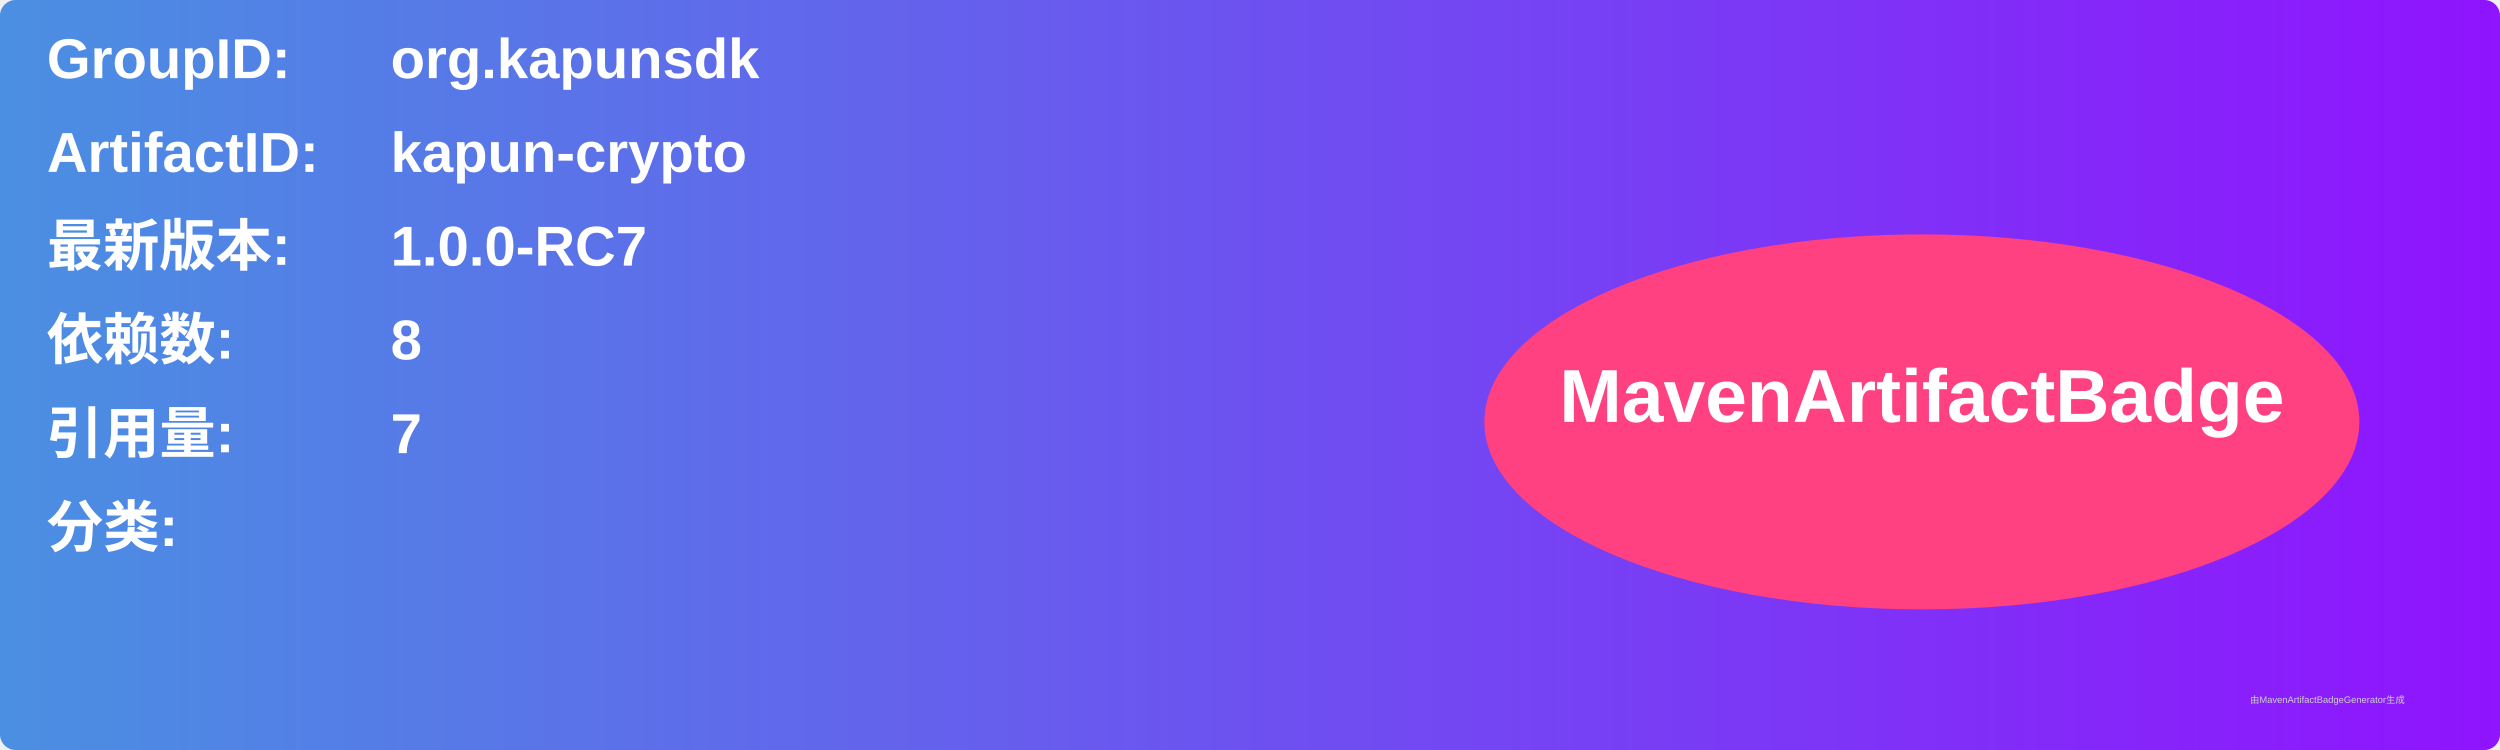
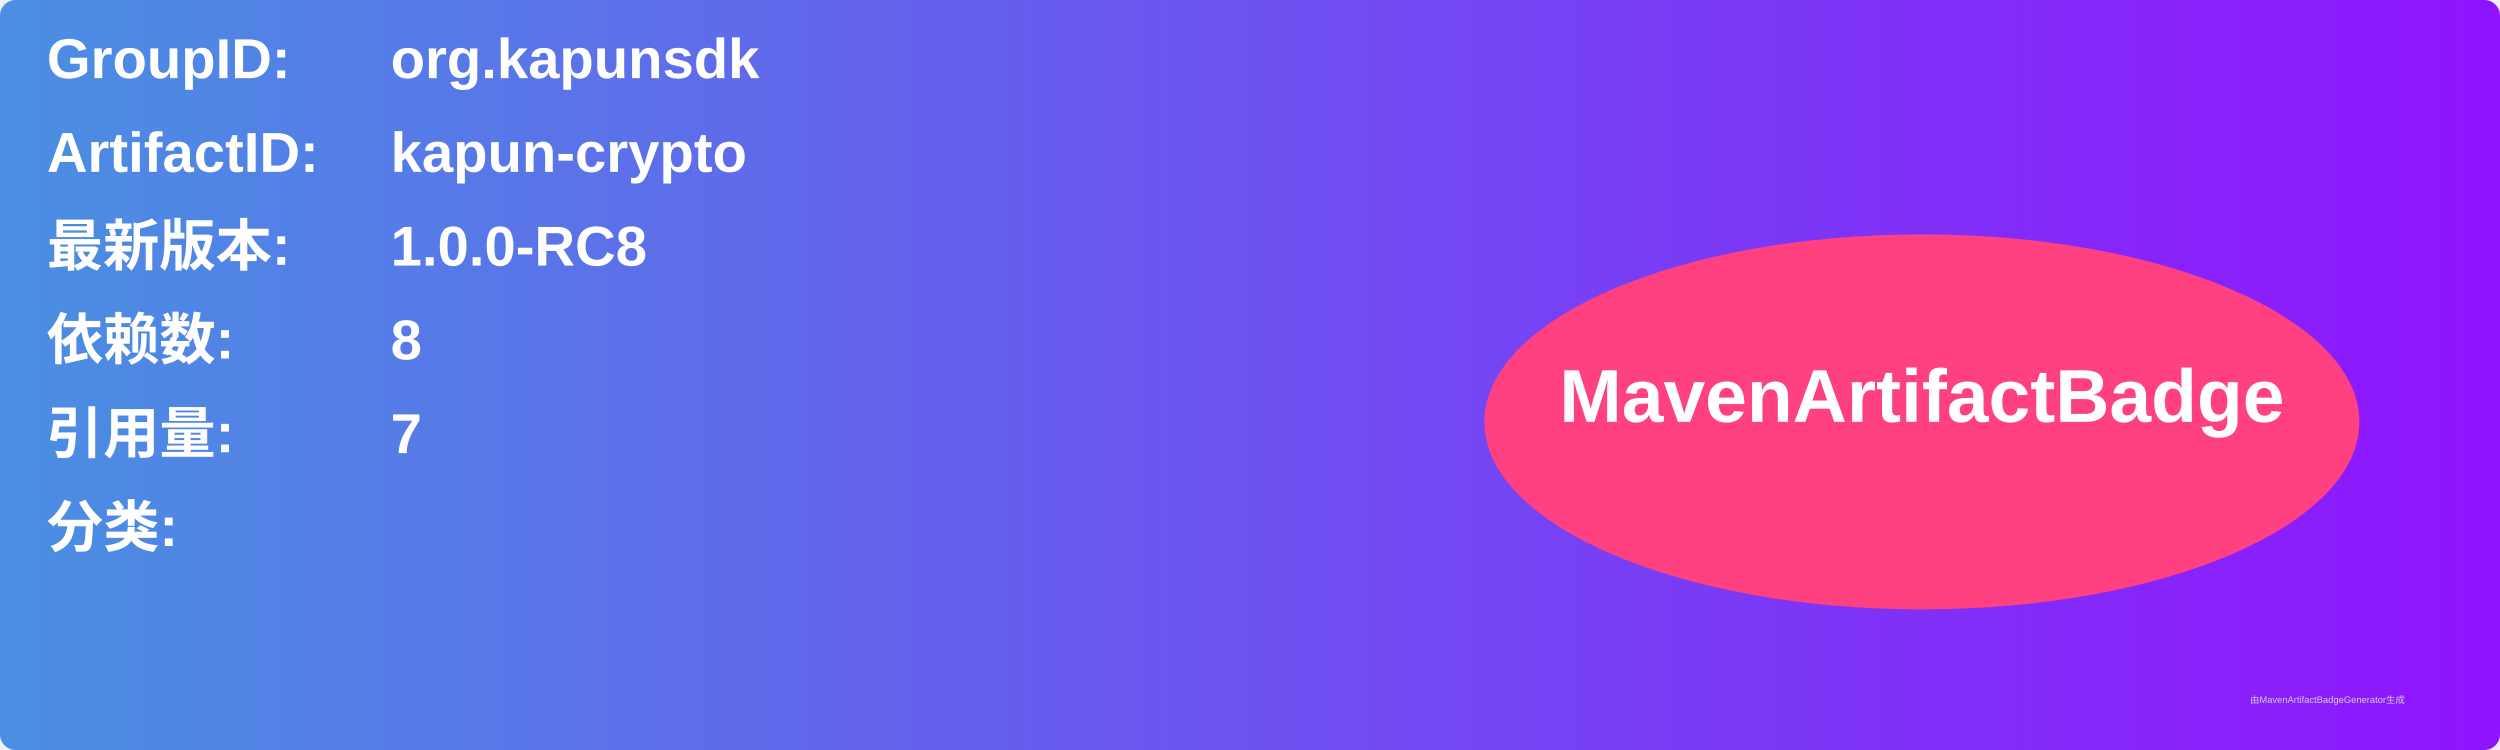
<svg xmlns="http://www.w3.org/2000/svg" width="800" height="240" viewBox="0 0 800 240">
  <linearGradient id="grad" x1="0%" y1="0%" x2="100%" y2="0%">
    <stop offset="0%" stop-color="#4a90e2" />
    <stop offset="100%" stop-color="#9013fe" />
  </linearGradient>
  <rect width="100%" height="100%" rx="5" ry="5" fill="url(#grad)" />
  <g transform="translate(15, 15)">
    <text x="0" y="10" font-family="Arial" font-size="18" fill="white" font-weight="bold" width="260">GroupID:</text>
    <text x="110" y="10" font-family="Arial" font-size="18" fill="white" font-weight="bold" width="460">org.kapunsdk</text>
    <text x="0" y="40" font-family="Arial" font-size="18" fill="white" font-weight="bold" width="260">ArtifactID:</text>
    <text x="110" y="40" font-family="Arial" font-size="18" fill="white" font-weight="bold" width="460">kapun-crypto</text>
    <text x="0" y="70" font-family="Arial" font-size="18" fill="white" font-weight="bold">最新版本:</text>
    <text x="110" y="70" font-family="Arial" font-size="18" fill="white" font-weight="bold">
-       <tspan font-weight="bold">1.0.0-RC7</tspan>
+       <tspan font-weight="bold">1.0.0-RC8</tspan>
    </text>
    <text x="0" y="100" font-family="Arial" font-size="18" fill="white" font-weight="bold">依赖数: </text>
    <text x="110" y="100" font-family="Arial" font-size="18" fill="white">
      <tspan font-weight="bold">8</tspan>
    </text>
    <text x="0" y="130" font-family="Arial" font-size="18" fill="white" font-weight="bold">引用量: </text>
    <text x="110" y="130" font-family="Arial" font-size="18" fill="white">
      <tspan font-weight="bold">7</tspan>
    </text>
    <text x="0" y="160" font-family="Arial" font-size="18" fill="white" font-weight="bold">分类:</text>
    <text x="10" y="190" font-family="Arial" font-size="10" fill="white">
      <tspan font-weight="bold" />
    </text>
    <ellipse cx="600" cy="120" rx="140" ry="60" fill="#ff4081" />
    <text x="600" y="120" text-anchor="middle" font-family="Arial" font-size="24" fill="white" font-weight="bold">MavenArtifactBadge</text>
  </g>
  <text x="720" y="225" font-family="Arial" font-size="3" fill="#d0d0d0">由MavenArtifactBadgeGenerator生成</text>
</svg>
